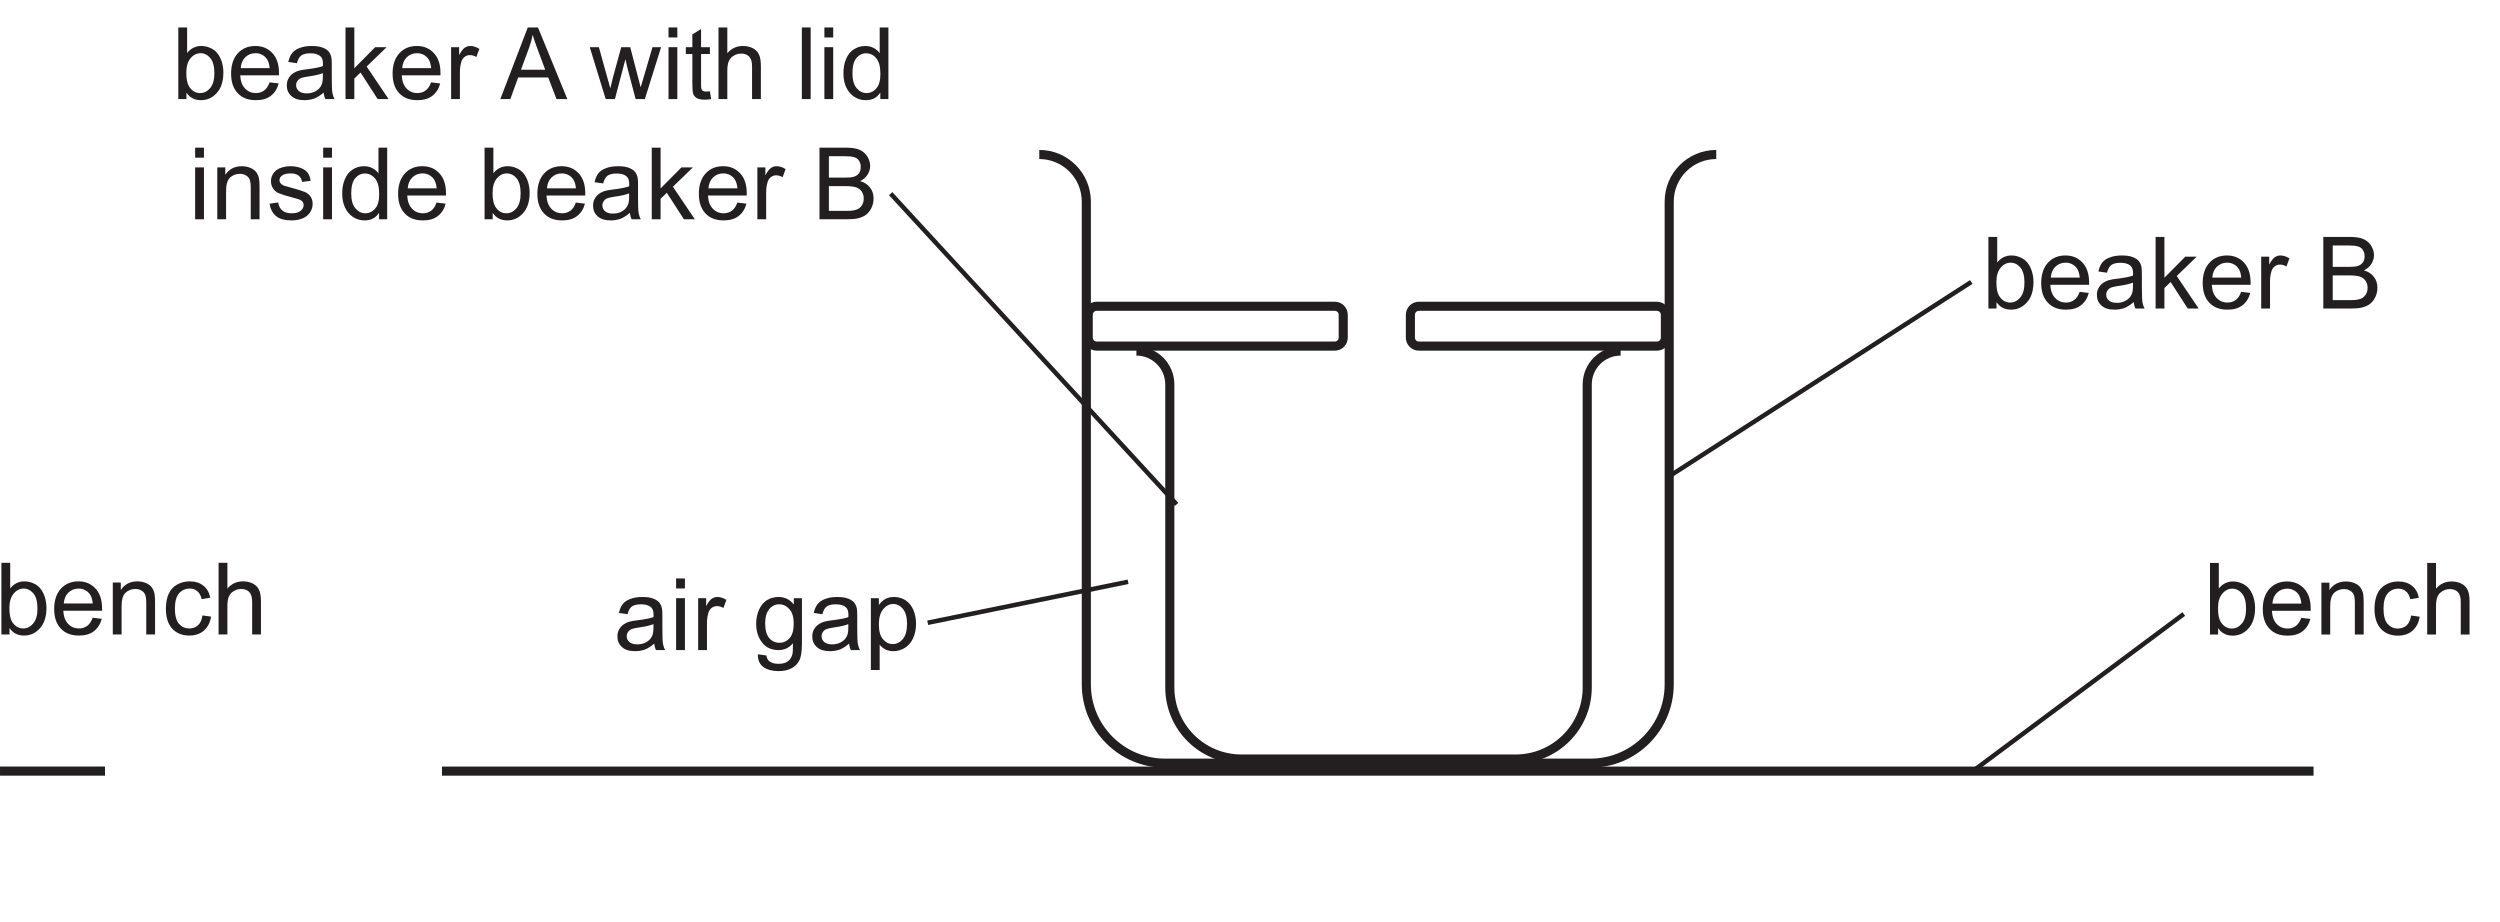
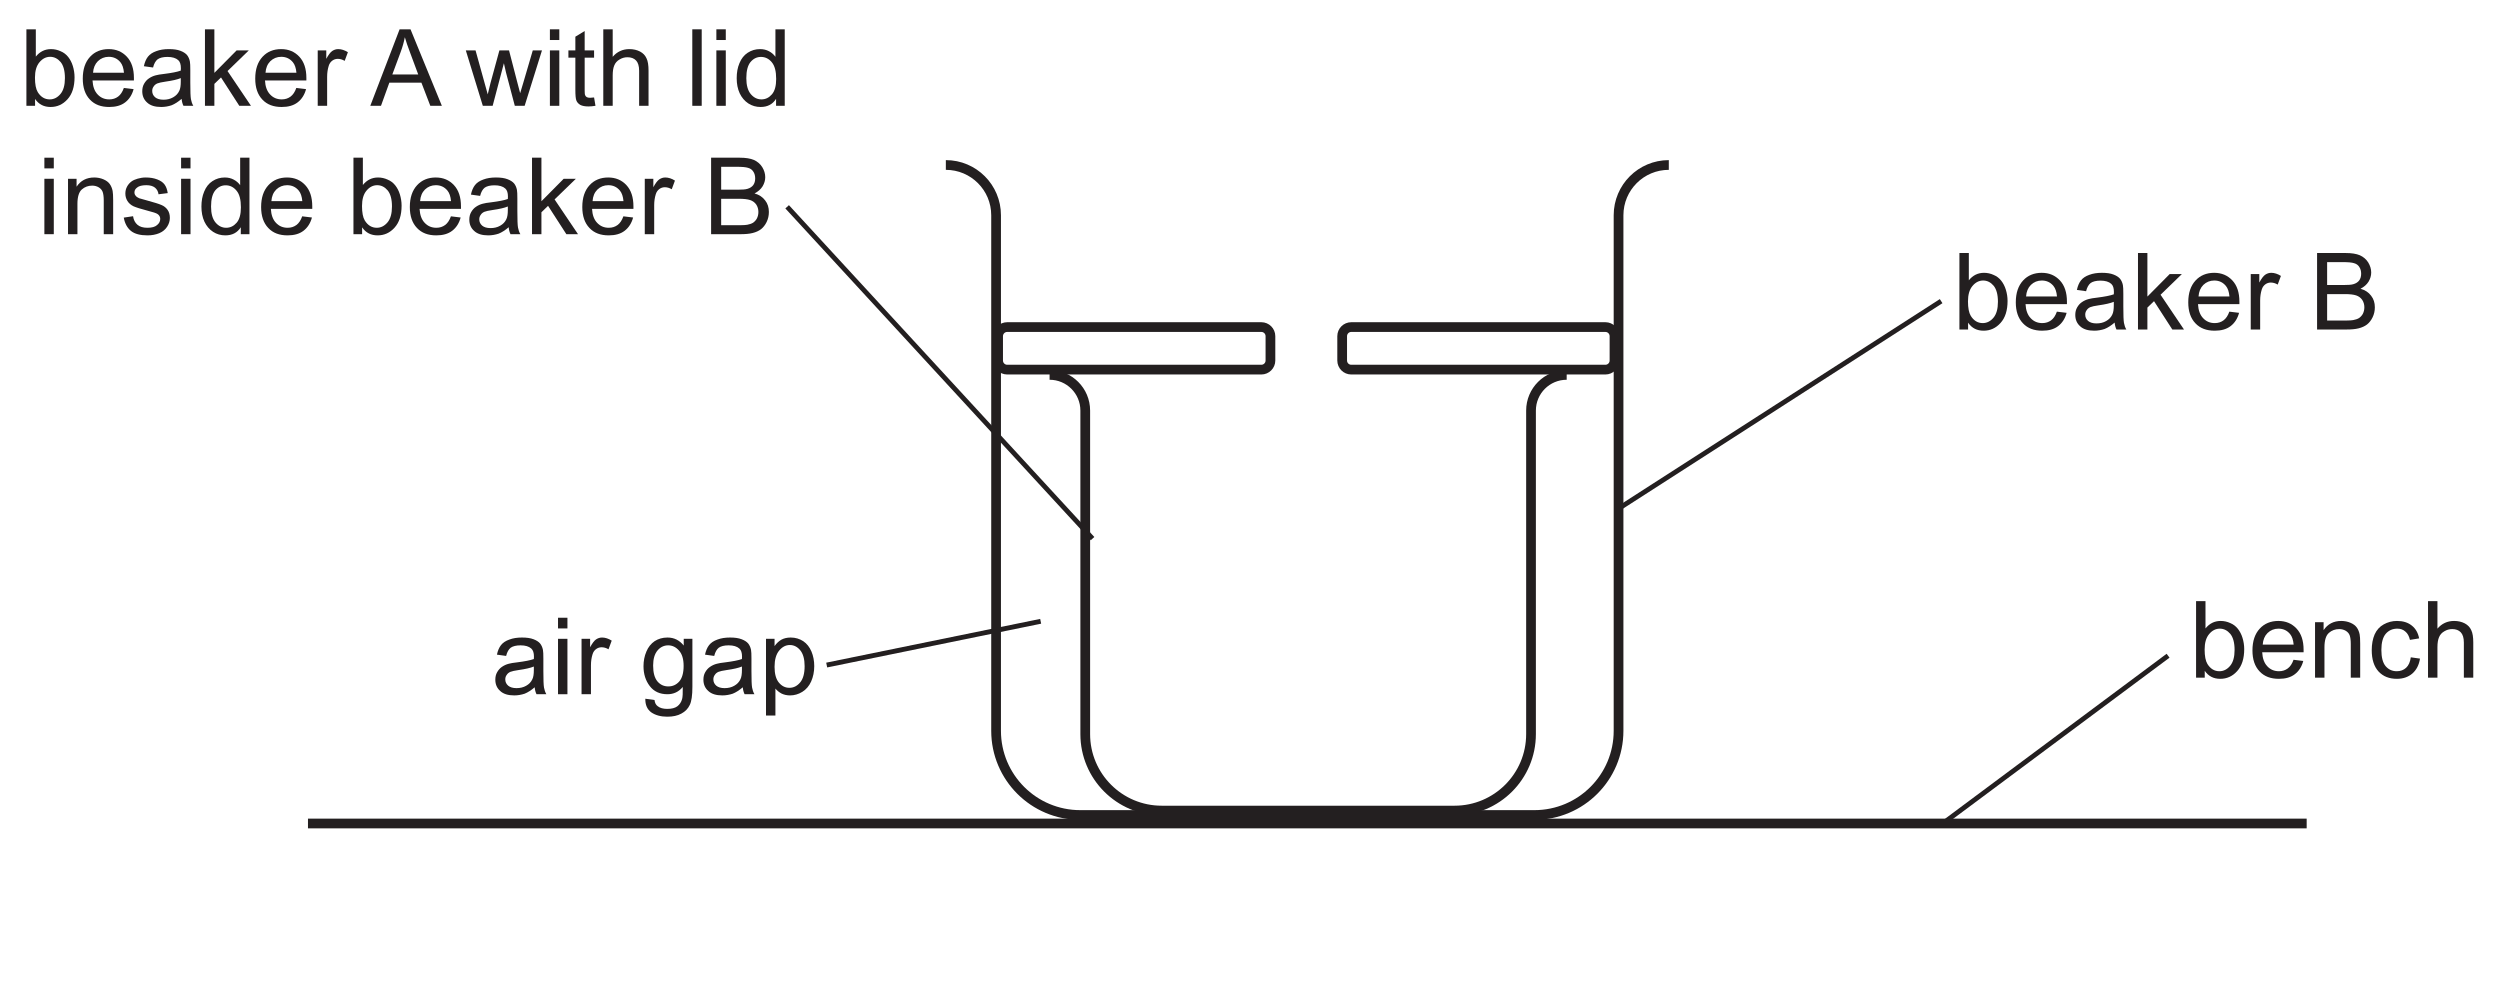
- <svg xmlns="http://www.w3.org/2000/svg" xmlns:xlink="http://www.w3.org/1999/xlink" data-id="0625_2022FM_62_q02b_fig2-3" data-width-mm="96.84" data-height-mm="35.68" data-measure="false" data-source="0625/62 FM 2022 p6" version="1.1" width="274.5" height="101.14" viewBox="0 0 274.5 101.14">
+ <svg xmlns="http://www.w3.org/2000/svg" xmlns:xlink="http://www.w3.org/1999/xlink" data-id="0625_2022FM_62_q02b_fig2-3" data-width-mm="90.68" data-height-mm="35.68" data-measure="false" data-source="0625/62 FM 2022 p6" version="1.1" width="257.043" height="101.14" viewBox="0 0 257.043 101.14">
  <defs>
    <clipPath id="clip_1">
-       <path transform="matrix(1,0,0,-1,-253.999,452.389)" d="M254 351.25H528.5V452.39H254Z" />
+       <path transform="matrix(1,0,0,-1,-270.863,452.389)" d="M270.863 351.25H527.907V452.39H270.863Z" />
    </clipPath>
    <clipPath id="clip_2">
-       <path transform="matrix(1,0,0,-1,-253.999,452.389)" d="M0 0H595.276V841.89H0Z" />
+       <path transform="matrix(1,0,0,-1,-270.863,452.389)" d="M0 0H595.276V841.89H0Z" />
    </clipPath>
    <clipPath id="clip_3">
-       <path transform="matrix(1,0,0,-1,-253.999,452.389)" d="M0 0H595.276V841.89H0Z" />
+       <path transform="matrix(1,0,0,-1,-270.863,452.389)" d="M0 0H595.276V841.89H0Z" />
    </clipPath>
    <clipPath id="clip_4">
-       <path transform="matrix(1,0,0,-1,-253.999,452.389)" d="M108.227 586.97H487.048V741.052H108.227Z" />
+       <path transform="matrix(1,0,0,-1,-270.863,452.389)" d="M108.227 586.97H487.048V741.052H108.227Z" />
    </clipPath>
    <clipPath id="clip_5">
-       <path transform="matrix(1,0,0,-1,-253.999,452.389)" d="M108.227 586.97H487.048V741.052H108.227Z" />
+       <path transform="matrix(1,0,0,-1,-270.863,452.389)" d="M108.227 586.97H487.048V741.052H108.227Z" />
    </clipPath>
    <clipPath id="clip_6">
-       <path transform="matrix(1,0,0,-1,-253.999,452.389)" d="M108.227 586.97H487.048V741.052H108.227Z" />
+       <path transform="matrix(1,0,0,-1,-270.863,452.389)" d="M108.227 586.97H487.048V741.052H108.227Z" />
    </clipPath>
    <clipPath id="clip_7">
-       <path transform="matrix(1,0,0,-1,-253.999,452.389)" d="M156.703 686.663C148.125 686.662 139.476 683.932 132.152 678.296 114.518 664.721 111.227 639.421 124.801 621.787 138.377 604.153 163.677 600.862 181.311 614.435 198.944 628.012 202.236 653.312 188.662 670.945 180.725 681.256 168.783 686.663 156.706 686.663 156.704 686.663 156.704 686.663 156.703 686.663" />
+       <path transform="matrix(1,0,0,-1,-270.863,452.389)" d="M156.703 686.663C148.125 686.662 139.476 683.932 132.152 678.296 114.518 664.721 111.227 639.421 124.801 621.787 138.377 604.153 163.677 600.862 181.311 614.435 198.944 628.012 202.236 653.312 188.662 670.945 180.725 681.256 168.783 686.663 156.706 686.663 156.704 686.663 156.704 686.663 156.703 686.663" />
    </clipPath>
    <clipPath id="clip_8">
-       <path transform="matrix(1,0,0,-1,-253.999,452.389)" d="M108.227 586.97H487.048V741.052H108.227Z" />
+       <path transform="matrix(1,0,0,-1,-270.863,452.389)" d="M108.227 586.97H487.048V741.052H108.227Z" />
    </clipPath>
    <clipPath id="clip_9">
-       <path transform="matrix(1,0,0,-1,-253.999,452.389)" d="M49.088 364.834H546.188V454.770H49.088Z" />
+       <path transform="matrix(1,0,0,-1,-270.863,452.389)" d="M49.088 364.834H546.188V454.770H49.088Z" />
    </clipPath>
-     <path id="font_10_69" d="M.146 0H.065V.715H.153V.460C.190 .506 .237 .530 .295 .530 .327 .530 .357 .523 .385 .510 .414 .498 .437 .480 .456 .456 .474 .433 .489 .405 .499 .372 .509 .339 .515 .304 .515 .267 .515 .178 .493 .109 .449 .061 .405 .012 .352-.011 .291-.011 .229-.011 .181 .013 .146 .064V0M.145 .263C.145 .201 .154 .156 .171 .128 .199 .083 .236 .060 .283 .060 .322 .060 .355 .077 .383 .110 .411 .143 .425 .193 .425 .259 .425 .327 .411 .377 .385 .409 .358 .441 .325 .458 .287 .458 .249 .458 .215 .441 .187 .407 .159 .374 .145 .326 .145 .263Z" />
-     <path id="font_10_72" d="M.420 .167 .511 .156C.497 .103 .470 .061 .432 .032 .393 .002 .343-.011 .283-.011 .207-.011 .147 .011 .103 .058 .058 .105 .036 .170 .036 .254 .036 .342 .059 .409 .104 .458 .148 .506 .207 .530 .278 .530 .348 .530 .404 .506 .448 .459 .492 .412 .514 .346 .514 .260 .514 .255 .514 .247 .514 .237H.127C.130 .180 .146 .136 .175 .106 .204 .075 .240 .060 .284 .060 .316 .060 .343 .069 .366 .086 .389 .103 .407 .130 .420 .167M.132 .309H.421C.417 .353 .406 .385 .388 .407 .360 .441 .324 .458 .279 .458 .239 .458 .205 .444 .177 .417 .150 .390 .135 .354 .132 .309Z" />
-     <path id="font_10_81" d="M.065 0V.518H.145V.444C.183 .501 .238 .530 .310 .530 .341 .530 .370 .524 .396 .513 .422 .502 .442 .487 .455 .469 .468 .451 .477 .429 .482 .404 .485 .388 .487 .359 .487 .318V0H.399V.315C.399 .351 .395 .378 .389 .395 .382 .413 .370 .427 .352 .438 .335 .448 .314 .454 .291 .454 .254 .454 .221 .442 .194 .418 .167 .394 .153 .349 .153 .283V0H.065Z" />
-     <path id="font_10_70" d="M.404 .190 .490 .178C.481 .119 .457 .072 .418 .038 .379 .005 .331-.011 .274-.011 .203-.011 .146 .011 .103 .057 .060 .104 .039 .170 .039 .257 .039 .313 .048 .362 .066 .404 .085 .446 .113 .477 .151 .498 .189 .519 .230 .530 .275 .530 .331 .530 .377 .516 .413 .487 .449 .459 .472 .419 .482 .367L.396 .353C.388 .388 .374 .414 .353 .431 .333 .449 .308 .458 .278 .458 .234 .458 .198 .442 .170 .410 .143 .378 .129 .328 .129 .259 .129 .190 .142 .139 .169 .107 .196 .076 .230 .060 .273 .060 .308 .060 .337 .071 .360 .092 .383 .113 .398 .146 .404 .190Z" />
-     <path id="font_10_75" d="M.065 0V.715H.153V.458C.194 .506 .246 .530 .309 .530 .347 .530 .380 .522 .409 .507 .437 .492 .457 .471 .469 .444 .482 .418 .488 .379 .488 .328V0H.400V.328C.400 .372 .390 .404 .371 .424 .352 .444 .325 .454 .291 .454 .264 .454 .240 .447 .217 .433 .194 .420 .178 .402 .168 .378 .158 .355 .153 .324 .153 .283V0H.065Z" />
-     <clipPath id="clip_11">
-       <path transform="matrix(1,0,0,-1,-253.999,452.389)" d="M49.088 364.834H546.188V454.770H49.088Z" />
+     <clipPath id="clip_10">
+       <path transform="matrix(1,0,0,-1,-270.863,452.389)" d="M49.088 364.834H546.188V454.770H49.088Z" />
    </clipPath>
-     <path id="font_10_68" d="M.404 .065C.371 .037 .340 .017 .310 .005 .280-.005 .247-.011 .213-.011 .156-.011 .112 .002 .082 .030 .051 .057 .036 .093 .036 .136 .036 .162 .041 .185 .053 .206 .065 .227 .080 .244 .098 .256 .117 .269 .138 .279 .162 .285 .179 .290 .205 .294 .240 .298 .311 .307 .363 .317 .396 .329 .397 .341 .397 .348 .397 .351 .397 .387 .389 .412 .372 .427 .350 .447 .316 .457 .272 .457 .231 .457 .200 .449 .180 .435 .161 .420 .146 .395 .137 .358L.051 .370C.059 .407 .071 .436 .089 .459 .107 .482 .133 .499 .167 .511 .201 .524 .240 .530 .285 .530 .329 .530 .365 .525 .393 .514 .420 .504 .441 .490 .454 .475 .467 .459 .476 .439 .481 .415 .484 .400 .485 .373 .485 .334V.217C.485 .135 .487 .084 .491 .062 .495 .040 .502 .019 .513 0H.421C.412 .018 .406 .040 .404 .065M.396 .259C.365 .246 .317 .235 .253 .226 .217 .221 .191 .215 .176 .209 .161 .202 .150 .193 .142 .180 .133 .168 .129 .154 .129 .139 .129 .115 .138 .096 .156 .080 .174 .065 .200 .057 .234 .057 .268 .057 .298 .064 .324 .079 .351 .094 .370 .114 .382 .140 .392 .160 .396 .189 .396 .227V.259Z" />
-     <path id="font_10_76" d="M.066 .615V.715H.154V.615H.066M.066 0V.518H.154V0H.066Z" />
-     <path id="font_10_85" d="M.064 0V.518H.144V.439C.164 .476 .182 .500 .199 .512 .217 .524 .235 .530 .256 .530 .285 .530 .316 .520 .346 .501L.316 .420C.294 .433 .273 .439 .251 .439 .232 .439 .215 .433 .200 .422 .184 .410 .173 .394 .167 .374 .157 .342 .152 .308 .152 .271V0H.064Z" />
-     <path id="font_10_3" d="" />
-     <path id="font_10_74" d="M.049-.042 .135-.054C.138-.081 .148-.100 .165-.112 .186-.129 .216-.137 .254-.137 .295-.137 .326-.129 .348-.113 .370-.096 .385-.074 .393-.044 .398-.026 .400 .010 .399 .068 .361 .022 .313 0 .256 0 .185 0 .129 .025 .090 .077 .051 .128 .032 .190 .032 .262 .032 .311 .041 .357 .059 .399 .076 .440 .102 .473 .136 .496 .170 .518 .210 .530 .256 .530 .318 .530 .368 .505 .408 .455V.518H.489V.070C.489-.010 .481-.068 .464-.101 .448-.135 .422-.162 .386-.181 .350-.201 .306-.210 .254-.210 .193-.210 .143-.196 .104-.169 .066-.141 .048-.099 .049-.042M.122 .268C.122 .200 .136 .151 .163 .119 .190 .088 .223 .073 .264 .073 .305 .073 .338 .088 .366 .119 .393 .150 .407 .199 .407 .265 .407 .328 .393 .376 .364 .408 .336 .440 .302 .457 .263 .457 .224 .457 .190 .441 .163 .409 .136 .377 .122 .330 .122 .268Z" />
-     <path id="font_10_83" d="M.065-.199V.518H.145V.450C.164 .477 .186 .497 .209 .510 .233 .523 .262 .530 .296 .530 .340 .530 .379 .518 .413 .496 .447 .473 .472 .441 .490 .399 .507 .358 .516 .312 .516 .263 .516 .210 .506 .162 .487 .119 .468 .077 .440 .044 .404 .022 .368-.000 .330-.011 .290-.011 .260-.011 .234-.005 .211 .006 .187 .019 .168 .034 .153 .053V-.199H.065M.145 .256C.145 .189 .159 .140 .186 .108 .213 .076 .245 .060 .284 .060 .323 .060 .356 .077 .384 .110 .412 .143 .426 .194 .426 .263 .426 .329 .412 .378 .385 .411 .358 .444 .325 .460 .288 .460 .250 .460 .217 .443 .188 .408 .159 .373 .145 .322 .145 .256Z" />
-     <path id="font_10_78" d="M.066 0V.715H.154V.308L.362 .518H.476L.277 .325 .496 0H.387L.216 .265 .154 .205V0H.066Z" />
-     <path id="font_10_36" d="M-.001 0 .273 .715H.375L.668 0H.560L.477 .216H.177L.099 0H-.001M.205 .293H.447L.373 .492C.350 .552 .333 .602 .322 .641 .313 .595 .300 .549 .283 .503L.205 .293Z" />
-     <path id="font_10_90" d="M.161 0 .002 .518H.093L.176 .219 .207 .107C.208 .113 .217 .149 .233 .214L.316 .518H.406L.484 .217 .510 .118 .540 .218 .628 .518H.714L.552 0H.460L.378 .310 .358 .398 .253 0H.161Z" />
-     <path id="font_10_87" d="M.257 .078 .270 .000C.245-.004 .223-.006 .204-.006 .172-.006 .147-.001 .129 .008 .112 .018 .099 .031 .092 .048 .085 .064 .082 .099 .082 .151V.450H.017V.518H.082V.646L.169 .699V.518H.257V.450H.169V.146C.169 .121 .170 .105 .174 .098 .177 .091 .182 .085 .189 .081 .196 .077 .206 .075 .219 .075 .229 .075 .241 .076 .257 .078Z" />
-     <path id="font_10_79" d="M.063 0V.715H.151V0H.063Z" />
-     <path id="font_10_71" d="M.402 0V.065C.369 .013 .321-.011 .257-.011 .215-.011 .177-.000 .143 .022 .108 .045 .081 .077 .062 .117 .043 .158 .034 .205 .034 .258 .034 .310 .042 .357 .060 .399 .077 .441 .103 .474 .137 .496 .172 .519 .210 .530 .253 .530 .284 .530 .312 .523 .336 .510 .361 .497 .381 .479 .396 .458V.715H.483V0H.402M.124 .258C.124 .192 .138 .142 .166 .109 .194 .076 .227 .060 .265 .060 .304 .060 .336 .076 .363 .107 .390 .138 .403 .186 .403 .251 .403 .322 .390 .374 .362 .407 .335 .440 .301 .457 .261 .457 .222 .457 .190 .441 .163 .409 .137 .377 .124 .327 .124 .258Z" />
-     <path id="font_10_86" d="M.030 .155 .117 .168C.122 .133 .136 .107 .158 .088 .180 .069 .211 .060 .251 .060 .292 .060 .322 .068 .341 .085 .361 .101 .371 .120 .371 .143 .371 .162 .362 .178 .345 .189 .333 .197 .303 .207 .255 .219 .190 .236 .146 .250 .121 .261 .096 .273 .077 .290 .064 .311 .051 .332 .045 .355 .045 .380 .045 .403 .050 .425 .061 .445 .071 .464 .086 .481 .104 .494 .118 .504 .136 .512 .160 .519 .184 .526 .209 .530 .236 .530 .277 .530 .312 .524 .343 .512 .374 .500 .396 .485 .411 .465 .426 .445 .436 .418 .441 .384L.355 .373C.352 .399 .340 .420 .322 .435 .303 .450 .276 .458 .242 .458 .202 .458 .173 .451 .156 .437 .138 .424 .130 .409 .130 .391 .130 .379 .133 .369 .141 .360 .148 .350 .159 .343 .174 .336 .183 .333 .209 .326 .252 .314 .314 .297 .357 .284 .382 .273 .407 .263 .426 .247 .440 .227 .454 .207 .461 .182 .461 .152 .461 .123 .452 .095 .435 .069 .418 .043 .394 .023 .361 .009 .329-.004 .293-.011 .252-.011 .185-.011 .133 .002 .098 .030 .063 .058 .040 .100 .030 .155Z" />
-     <path id="font_10_37" d="M.073 0V.715H.341C.396 .715 .440 .708 .473 .694 .506 .679 .532 .657 .551 .627 .569 .597 .579 .566 .579 .533 .579 .502 .570 .474 .554 .447 .537 .420 .512 .398 .479 .381 .522 .369 .555 .347 .578 .316 .602 .286 .613 .249 .613 .208 .613 .174 .606 .143 .592 .114 .578 .085 .560 .063 .540 .047 .519 .031 .493 .019 .461 .011 .430 .003 .391 0 .346 0H.073M.167 .416H.322C.364 .416 .394 .418 .413 .424 .437 .431 .455 .443 .467 .459 .479 .476 .485 .496 .485 .521 .485 .545 .480 .566 .468 .584 .457 .602 .441 .614 .419 .620 .398 .627 .362 .630 .311 .630H.167V.416M.167 .084H.346C.376 .084 .398 .086 .410 .088 .432 .092 .450 .098 .465 .107 .479 .117 .492 .130 .501 .147 .510 .165 .515 .185 .515 .208 .515 .234 .508 .257 .495 .277 .481 .297 .462 .311 .438 .319 .413 .327 .379 .331 .333 .331H.167V.084Z" />
+     <path id="font_11_68" d="M.404 .065C.371 .037 .340 .017 .310 .005 .280-.005 .247-.011 .213-.011 .156-.011 .112 .002 .082 .030 .051 .057 .036 .093 .036 .136 .036 .162 .041 .185 .053 .206 .065 .227 .080 .244 .098 .256 .117 .269 .138 .279 .162 .285 .179 .290 .205 .294 .240 .298 .311 .307 .363 .317 .396 .329 .397 .341 .397 .348 .397 .351 .397 .387 .389 .412 .372 .427 .350 .447 .316 .457 .272 .457 .231 .457 .200 .449 .180 .435 .161 .420 .146 .395 .137 .358L.051 .370C.059 .407 .071 .436 .089 .459 .107 .482 .133 .499 .167 .511 .201 .524 .240 .530 .285 .530 .329 .530 .365 .525 .393 .514 .420 .504 .441 .490 .454 .475 .467 .459 .476 .439 .481 .415 .484 .400 .485 .373 .485 .334V.217C.485 .135 .487 .084 .491 .062 .495 .040 .502 .019 .513 0H.421C.412 .018 .406 .040 .404 .065M.396 .259C.365 .246 .317 .235 .253 .226 .217 .221 .191 .215 .176 .209 .161 .202 .150 .193 .142 .180 .133 .168 .129 .154 .129 .139 .129 .115 .138 .096 .156 .080 .174 .065 .200 .057 .234 .057 .268 .057 .298 .064 .324 .079 .351 .094 .370 .114 .382 .140 .392 .160 .396 .189 .396 .227V.259Z" />
+     <path id="font_11_76" d="M.066 .615V.715H.154V.615H.066M.066 0V.518H.154V0H.066Z" />
+     <path id="font_11_85" d="M.064 0V.518H.144V.439C.164 .476 .182 .500 .199 .512 .217 .524 .235 .530 .256 .530 .285 .530 .316 .520 .346 .501L.316 .420C.294 .433 .273 .439 .251 .439 .232 .439 .215 .433 .200 .422 .184 .410 .173 .394 .167 .374 .157 .342 .152 .308 .152 .271V0H.064Z" />
+     <path id="font_11_3" d="" />
+     <path id="font_11_74" d="M.049-.042 .135-.054C.138-.081 .148-.100 .165-.112 .186-.129 .216-.137 .254-.137 .295-.137 .326-.129 .348-.113 .370-.096 .385-.074 .393-.044 .398-.026 .400 .010 .399 .068 .361 .022 .313 0 .256 0 .185 0 .129 .025 .090 .077 .051 .128 .032 .190 .032 .262 .032 .311 .041 .357 .059 .399 .076 .440 .102 .473 .136 .496 .170 .518 .210 .530 .256 .530 .318 .530 .368 .505 .408 .455V.518H.489V.070C.489-.010 .481-.068 .464-.101 .448-.135 .422-.162 .386-.181 .350-.201 .306-.210 .254-.210 .193-.210 .143-.196 .104-.169 .066-.141 .048-.099 .049-.042M.122 .268C.122 .200 .136 .151 .163 .119 .190 .088 .223 .073 .264 .073 .305 .073 .338 .088 .366 .119 .393 .150 .407 .199 .407 .265 .407 .328 .393 .376 .364 .408 .336 .440 .302 .457 .263 .457 .224 .457 .190 .441 .163 .409 .136 .377 .122 .330 .122 .268Z" />
+     <path id="font_11_83" d="M.065-.199V.518H.145V.450C.164 .477 .186 .497 .209 .510 .233 .523 .262 .530 .296 .530 .340 .530 .379 .518 .413 .496 .447 .473 .472 .441 .490 .399 .507 .358 .516 .312 .516 .263 .516 .210 .506 .162 .487 .119 .468 .077 .440 .044 .404 .022 .368-.000 .330-.011 .290-.011 .260-.011 .234-.005 .211 .006 .187 .019 .168 .034 .153 .053V-.199H.065M.145 .256C.145 .189 .159 .140 .186 .108 .213 .076 .245 .060 .284 .060 .323 .060 .356 .077 .384 .110 .412 .143 .426 .194 .426 .263 .426 .329 .412 .378 .385 .411 .358 .444 .325 .460 .288 .460 .250 .460 .217 .443 .188 .408 .159 .373 .145 .322 .145 .256Z" />
+     <path id="font_11_69" d="M.146 0H.065V.715H.153V.460C.190 .506 .237 .530 .295 .530 .327 .530 .357 .523 .385 .510 .414 .498 .437 .480 .456 .456 .474 .433 .489 .405 .499 .372 .509 .339 .515 .304 .515 .267 .515 .178 .493 .109 .449 .061 .405 .012 .352-.011 .291-.011 .229-.011 .181 .013 .146 .064V0M.145 .263C.145 .201 .154 .156 .171 .128 .199 .083 .236 .060 .283 .060 .322 .060 .355 .077 .383 .110 .411 .143 .425 .193 .425 .259 .425 .327 .411 .377 .385 .409 .358 .441 .325 .458 .287 .458 .249 .458 .215 .441 .187 .407 .159 .374 .145 .326 .145 .263Z" />
+     <path id="font_11_72" d="M.420 .167 .511 .156C.497 .103 .470 .061 .432 .032 .393 .002 .343-.011 .283-.011 .207-.011 .147 .011 .103 .058 .058 .105 .036 .170 .036 .254 .036 .342 .059 .409 .104 .458 .148 .506 .207 .530 .278 .530 .348 .530 .404 .506 .448 .459 .492 .412 .514 .346 .514 .260 .514 .255 .514 .247 .514 .237H.127C.130 .180 .146 .136 .175 .106 .204 .075 .240 .060 .284 .060 .316 .060 .343 .069 .366 .086 .389 .103 .407 .130 .420 .167M.132 .309H.421C.417 .353 .406 .385 .388 .407 .360 .441 .324 .458 .279 .458 .239 .458 .205 .444 .177 .417 .150 .390 .135 .354 .132 .309Z" />
+     <path id="font_11_78" d="M.066 0V.715H.154V.308L.362 .518H.476L.277 .325 .496 0H.387L.216 .265 .154 .205V0H.066Z" />
+     <path id="font_11_36" d="M-.001 0 .273 .715H.375L.668 0H.560L.477 .216H.177L.099 0H-.001M.205 .293H.447L.373 .492C.350 .552 .333 .602 .322 .641 .313 .595 .300 .549 .283 .503L.205 .293Z" />
+     <path id="font_11_90" d="M.161 0 .002 .518H.093L.176 .219 .207 .107C.208 .113 .217 .149 .233 .214L.316 .518H.406L.484 .217 .510 .118 .540 .218 .628 .518H.714L.552 0H.460L.378 .310 .358 .398 .253 0H.161Z" />
+     <path id="font_11_87" d="M.257 .078 .270 .000C.245-.004 .223-.006 .204-.006 .172-.006 .147-.001 .129 .008 .112 .018 .099 .031 .092 .048 .085 .064 .082 .099 .082 .151V.450H.017V.518H.082V.646L.169 .699V.518H.257V.450H.169V.146C.169 .121 .170 .105 .174 .098 .177 .091 .182 .085 .189 .081 .196 .077 .206 .075 .219 .075 .229 .075 .241 .076 .257 .078Z" />
+     <path id="font_11_75" d="M.065 0V.715H.153V.458C.194 .506 .246 .530 .309 .530 .347 .530 .380 .522 .409 .507 .437 .492 .457 .471 .469 .444 .482 .418 .488 .379 .488 .328V0H.400V.328C.400 .372 .390 .404 .371 .424 .352 .444 .325 .454 .291 .454 .264 .454 .240 .447 .217 .433 .194 .420 .178 .402 .168 .378 .158 .355 .153 .324 .153 .283V0H.065Z" />
+     <path id="font_11_79" d="M.063 0V.715H.151V0H.063Z" />
+     <path id="font_11_71" d="M.402 0V.065C.369 .013 .321-.011 .257-.011 .215-.011 .177-.000 .143 .022 .108 .045 .081 .077 .062 .117 .043 .158 .034 .205 .034 .258 .034 .310 .042 .357 .060 .399 .077 .441 .103 .474 .137 .496 .172 .519 .210 .530 .253 .530 .284 .530 .312 .523 .336 .510 .361 .497 .381 .479 .396 .458V.715H.483V0H.402M.124 .258C.124 .192 .138 .142 .166 .109 .194 .076 .227 .060 .265 .060 .304 .060 .336 .076 .363 .107 .390 .138 .403 .186 .403 .251 .403 .322 .390 .374 .362 .407 .335 .440 .301 .457 .261 .457 .222 .457 .190 .441 .163 .409 .137 .377 .124 .327 .124 .258Z" />
+     <path id="font_11_81" d="M.065 0V.518H.145V.444C.183 .501 .238 .530 .310 .530 .341 .530 .370 .524 .396 .513 .422 .502 .442 .487 .455 .469 .468 .451 .477 .429 .482 .404 .485 .388 .487 .359 .487 .318V0H.399V.315C.399 .351 .395 .378 .389 .395 .382 .413 .370 .427 .352 .438 .335 .448 .314 .454 .291 .454 .254 .454 .221 .442 .194 .418 .167 .394 .153 .349 .153 .283V0H.065Z" />
+     <path id="font_11_86" d="M.030 .155 .117 .168C.122 .133 .136 .107 .158 .088 .180 .069 .211 .060 .251 .060 .292 .060 .322 .068 .341 .085 .361 .101 .371 .120 .371 .143 .371 .162 .362 .178 .345 .189 .333 .197 .303 .207 .255 .219 .190 .236 .146 .250 .121 .261 .096 .273 .077 .290 .064 .311 .051 .332 .045 .355 .045 .380 .045 .403 .050 .425 .061 .445 .071 .464 .086 .481 .104 .494 .118 .504 .136 .512 .160 .519 .184 .526 .209 .530 .236 .530 .277 .530 .312 .524 .343 .512 .374 .500 .396 .485 .411 .465 .426 .445 .436 .418 .441 .384L.355 .373C.352 .399 .340 .420 .322 .435 .303 .450 .276 .458 .242 .458 .202 .458 .173 .451 .156 .437 .138 .424 .130 .409 .130 .391 .130 .379 .133 .369 .141 .360 .148 .350 .159 .343 .174 .336 .183 .333 .209 .326 .252 .314 .314 .297 .357 .284 .382 .273 .407 .263 .426 .247 .440 .227 .454 .207 .461 .182 .461 .152 .461 .123 .452 .095 .435 .069 .418 .043 .394 .023 .361 .009 .329-.004 .293-.011 .252-.011 .185-.011 .133 .002 .098 .030 .063 .058 .040 .100 .030 .155Z" />
+     <path id="font_11_37" d="M.073 0V.715H.341C.396 .715 .440 .708 .473 .694 .506 .679 .532 .657 .551 .627 .569 .597 .579 .566 .579 .533 .579 .502 .570 .474 .554 .447 .537 .420 .512 .398 .479 .381 .522 .369 .555 .347 .578 .316 .602 .286 .613 .249 .613 .208 .613 .174 .606 .143 .592 .114 .578 .085 .560 .063 .540 .047 .519 .031 .493 .019 .461 .011 .430 .003 .391 0 .346 0H.073M.167 .416H.322C.364 .416 .394 .418 .413 .424 .437 .431 .455 .443 .467 .459 .479 .476 .485 .496 .485 .521 .485 .545 .480 .566 .468 .584 .457 .602 .441 .614 .419 .620 .398 .627 .362 .630 .311 .630H.167V.416M.167 .084H.346C.376 .084 .398 .086 .410 .088 .432 .092 .450 .098 .465 .107 .479 .117 .492 .130 .501 .147 .510 .165 .515 .185 .515 .208 .515 .234 .508 .257 .495 .277 .481 .297 .462 .311 .438 .319 .413 .327 .379 .331 .333 .331H.167V.084Z" />
+     <path id="font_11_70" d="M.404 .190 .490 .178C.481 .119 .457 .072 .418 .038 .379 .005 .331-.011 .274-.011 .203-.011 .146 .011 .103 .057 .060 .104 .039 .170 .039 .257 .039 .313 .048 .362 .066 .404 .085 .446 .113 .477 .151 .498 .189 .519 .230 .530 .275 .530 .331 .530 .377 .516 .413 .487 .449 .459 .472 .419 .482 .367L.396 .353C.388 .388 .374 .414 .353 .431 .333 .449 .308 .458 .278 .458 .234 .458 .198 .442 .170 .410 .143 .378 .129 .328 .129 .259 .129 .190 .142 .139 .169 .107 .196 .076 .230 .060 .273 .060 .308 .060 .337 .071 .360 .092 .383 .113 .398 .146 .404 .190Z" />
    <clipPath id="clip_12">
-       <path transform="matrix(1,0,0,-1,-253.999,452.389)" d="M49.088 364.834H546.188V454.770H49.088Z" />
+       <path transform="matrix(1,0,0,-1,-270.863,452.389)" d="M49.088 364.834H546.188V454.770H49.088Z" />
    </clipPath>
  </defs>
  <g clip-path="url(#clip_1)">
    <g clip-path="url(#clip_2)">
      <g clip-path="url(#clip_3)" />
      <g clip-path="url(#clip_4)" />
      <g clip-path="url(#clip_5)" />
      <g clip-path="url(#clip_6)" />
      <g clip-path="url(#clip_7)" />
      <g clip-path="url(#clip_8)" />
-       <path transform="matrix(1,0,0,-1,-193.971,84.669)" stroke-width="1" stroke-linecap="butt" stroke-miterlimit="4" stroke-linejoin="miter" fill="none" stroke="#231f20" d="M0 0H205.5" />
      <g clip-path="url(#clip_9)" />
-       <use data-text="b" xlink:href="#font_10_69" transform="matrix(11,0,0,-11,-.562,69.663)" fill="#231f20" />
-       <use data-text="e" xlink:href="#font_10_72" transform="matrix(11,0,0,-11,5.553,69.663)" fill="#231f20" />
-       <use data-text="n" xlink:href="#font_10_81" transform="matrix(11,0,0,-11,11.669,69.663)" fill="#231f20" />
-       <use data-text="c" xlink:href="#font_10_70" transform="matrix(11,0,0,-11,17.785,69.663)" fill="#231f20" />
-       <use data-text="h" xlink:href="#font_10_75" transform="matrix(11,0,0,-11,23.285,69.663)" fill="#231f20" />
-       <path transform="matrix(1,0,0,-1,48.528,84.669)" stroke-width="1" stroke-linecap="butt" stroke-miterlimit="4" stroke-linejoin="miter" fill="none" stroke="#231f20" d="M0 0H205.5" />
-       <g clip-path="url(#clip_11)">
-         <path transform="matrix(1,0,0,-1,177.945,38.546)" stroke-width="1" stroke-linecap="butt" stroke-miterlimit="4" stroke-linejoin="miter" fill="none" stroke="#231f20" d="M0 0V0C-2.025 0-3.667-1.642-3.667-3.667V-36.933C-3.667-41.275-7.186-44.794-11.527-44.794H-25.417-27.75-41.64C-45.981-44.794-49.5-41.275-49.5-36.933V-3.667C-49.5-1.642-51.142 0-53.167 0" />
-         <path transform="matrix(1,0,0,-1,146.551,38.004)" stroke-width="1" stroke-linecap="butt" stroke-miterlimit="4" stroke-linejoin="miter" fill="none" stroke="#231f20" d="M0 0H-26.13C-26.646 0-27.065 .419-27.065 .935V3.44C-27.065 3.956-26.646 4.375-26.13 4.375H0C.516 4.375 .935 3.956 .935 3.44V.935C.935 .419 .516 0 0 0Z" />
-         <path transform="matrix(1,0,0,-1,181.926,38.004)" stroke-width="1" stroke-linecap="butt" stroke-miterlimit="4" stroke-linejoin="miter" fill="none" stroke="#231f20" d="M0 0H-26.13C-26.646 0-27.065 .419-27.065 .935V3.44C-27.065 3.956-26.646 4.375-26.13 4.375H0C.516 4.375 .935 3.956 .935 3.44V.935C.935 .419 .516 0 0 0Z" />
+       <path transform="matrix(1,0,0,-1,31.665,84.669)" stroke-width="1" stroke-linecap="butt" stroke-miterlimit="4" stroke-linejoin="miter" fill="none" stroke="#231f20" d="M0 0H205.5" />
+       <g clip-path="url(#clip_10)">
+         <path transform="matrix(1,0,0,-1,161.082,38.546)" stroke-width="1" stroke-linecap="butt" stroke-miterlimit="4" stroke-linejoin="miter" fill="none" stroke="#231f20" d="M0 0V0C-2.025 0-3.667-1.642-3.667-3.667V-36.933C-3.667-41.275-7.186-44.794-11.527-44.794H-25.417-27.75-41.64C-45.981-44.794-49.5-41.275-49.5-36.933V-3.667C-49.5-1.642-51.142 0-53.167 0" />
+         <path transform="matrix(1,0,0,-1,129.688,38.004)" stroke-width="1" stroke-linecap="butt" stroke-miterlimit="4" stroke-linejoin="miter" fill="none" stroke="#231f20" d="M0 0H-26.13C-26.646 0-27.065 .419-27.065 .935V3.44C-27.065 3.956-26.646 4.375-26.13 4.375H0C.516 4.375 .935 3.956 .935 3.44V.935C.935 .419 .516 0 0 0Z" />
+         <path transform="matrix(1,0,0,-1,165.063,38.004)" stroke-width="1" stroke-linecap="butt" stroke-miterlimit="4" stroke-linejoin="miter" fill="none" stroke="#231f20" d="M0 0H-26.13C-26.646 0-27.065 .419-27.065 .935V3.44C-27.065 3.956-26.646 4.375-26.13 4.375H0C.516 4.375 .935 3.956 .935 3.44V.935C.935 .419 .516 0 0 0Z" />
      </g>
-       <path transform="matrix(1,0,0,-1,129.195,55.379)" stroke-width=".5" stroke-linecap="butt" stroke-miterlimit="4" stroke-linejoin="miter" fill="none" stroke="#231f20" d="M0 0-31.4 34.116" />
-       <path transform="matrix(1,0,0,-1,123.861,63.879)" stroke-width=".5" stroke-linecap="butt" stroke-miterlimit="4" stroke-linejoin="miter" fill="none" stroke="#231f20" d="M0 0-22-4.5" />
-       <path transform="matrix(1,0,0,-1,216.278,84.919)" stroke-width=".5" stroke-linecap="butt" stroke-miterlimit="4" stroke-linejoin="miter" fill="none" stroke="#231f20" d="M0 0 23.5 17.5" />
-       <use data-text="a" xlink:href="#font_10_68" transform="matrix(11,0,0,-11,67.395,71.379)" fill="#231f20" />
-       <use data-text="i" xlink:href="#font_10_76" transform="matrix(11,0,0,-11,73.511,71.379)" fill="#231f20" />
-       <use data-text="r" xlink:href="#font_10_85" transform="matrix(11,0,0,-11,75.953,71.379)" fill="#231f20" />
-       <use data-text="g" xlink:href="#font_10_74" transform="matrix(11,0,0,-11,82.674,71.379)" fill="#231f20" />
-       <use data-text="a" xlink:href="#font_10_68" transform="matrix(11,0,0,-11,88.790,71.379)" fill="#231f20" />
-       <use data-text="p" xlink:href="#font_10_83" transform="matrix(11,0,0,-11,94.906,71.379)" fill="#231f20" />
-       <use data-text="b" xlink:href="#font_10_69" transform="matrix(11,0,0,-11,18.863,10.879)" fill="#231f20" />
-       <use data-text="e" xlink:href="#font_10_72" transform="matrix(11,0,0,-11,24.979,10.879)" fill="#231f20" />
-       <use data-text="a" xlink:href="#font_10_68" transform="matrix(11,0,0,-11,31.095,10.879)" fill="#231f20" />
-       <use data-text="k" xlink:href="#font_10_78" transform="matrix(11,0,0,-11,37.211,10.879)" fill="#231f20" />
-       <use data-text="e" xlink:href="#font_10_72" transform="matrix(11,0,0,-11,42.711,10.879)" fill="#231f20" />
-       <use data-text="r" xlink:href="#font_10_85" transform="matrix(11,0,0,-11,48.827,10.879)" fill="#231f20" />
-       <use data-text="A" xlink:href="#font_10_36" transform="matrix(11,0,0,-11,54.946,10.879)" fill="#231f20" />
-       <use data-text="w" xlink:href="#font_10_90" transform="matrix(11,0,0,-11,64.734,10.879)" fill="#231f20" />
-       <use data-text="i" xlink:href="#font_10_76" transform="matrix(11,0,0,-11,72.676,10.879)" fill="#231f20" />
-       <use data-text="t" xlink:href="#font_10_87" transform="matrix(11,0,0,-11,75.118,10.879)" fill="#231f20" />
-       <use data-text="h" xlink:href="#font_10_75" transform="matrix(11,0,0,-11,78.176,10.879)" fill="#231f20" />
-       <use data-text="l" xlink:href="#font_10_79" transform="matrix(11,0,0,-11,87.350,10.879)" fill="#231f20" />
-       <use data-text="i" xlink:href="#font_10_76" transform="matrix(11,0,0,-11,89.792,10.879)" fill="#231f20" />
-       <use data-text="d" xlink:href="#font_10_71" transform="matrix(11,0,0,-11,92.234,10.879)" fill="#231f20" />
-       <use data-text="i" xlink:href="#font_10_76" transform="matrix(11,0,0,-11,20.700,24.079)" fill="#231f20" />
-       <use data-text="n" xlink:href="#font_10_81" transform="matrix(11,0,0,-11,23.142,24.079)" fill="#231f20" />
-       <use data-text="s" xlink:href="#font_10_86" transform="matrix(11,0,0,-11,29.258,24.079)" fill="#231f20" />
-       <use data-text="i" xlink:href="#font_10_76" transform="matrix(11,0,0,-11,34.758,24.079)" fill="#231f20" />
-       <use data-text="d" xlink:href="#font_10_71" transform="matrix(11,0,0,-11,37.200,24.079)" fill="#231f20" />
-       <use data-text="e" xlink:href="#font_10_72" transform="matrix(11,0,0,-11,43.316,24.079)" fill="#231f20" />
-       <use data-text="b" xlink:href="#font_10_69" transform="matrix(11,0,0,-11,52.490,24.079)" fill="#231f20" />
-       <use data-text="e" xlink:href="#font_10_72" transform="matrix(11,0,0,-11,58.606,24.079)" fill="#231f20" />
-       <use data-text="a" xlink:href="#font_10_68" transform="matrix(11,0,0,-11,64.722,24.079)" fill="#231f20" />
-       <use data-text="k" xlink:href="#font_10_78" transform="matrix(11,0,0,-11,70.838,24.079)" fill="#231f20" />
-       <use data-text="e" xlink:href="#font_10_72" transform="matrix(11,0,0,-11,76.338,24.079)" fill="#231f20" />
-       <use data-text="r" xlink:href="#font_10_85" transform="matrix(11,0,0,-11,82.454,24.079)" fill="#231f20" />
-       <use data-text="B" xlink:href="#font_10_37" transform="matrix(11,0,0,-11,89.175,24.079)" fill="#231f20" />
-       <use data-text="b" xlink:href="#font_10_69" transform="matrix(11,0,0,-11,217.611,33.880)" fill="#231f20" />
-       <use data-text="e" xlink:href="#font_10_72" transform="matrix(11,0,0,-11,223.727,33.880)" fill="#231f20" />
-       <use data-text="a" xlink:href="#font_10_68" transform="matrix(11,0,0,-11,229.843,33.880)" fill="#231f20" />
-       <use data-text="k" xlink:href="#font_10_78" transform="matrix(11,0,0,-11,235.959,33.880)" fill="#231f20" />
-       <use data-text="e" xlink:href="#font_10_72" transform="matrix(11,0,0,-11,241.459,33.880)" fill="#231f20" />
-       <use data-text="r" xlink:href="#font_10_85" transform="matrix(11,0,0,-11,247.575,33.880)" fill="#231f20" />
-       <use data-text="B" xlink:href="#font_10_37" transform="matrix(11,0,0,-11,254.296,33.880)" fill="#231f20" />
-       <use data-text="b" xlink:href="#font_10_69" transform="matrix(11,0,0,-11,241.943,69.674)" fill="#231f20" />
-       <use data-text="e" xlink:href="#font_10_72" transform="matrix(11,0,0,-11,248.059,69.674)" fill="#231f20" />
-       <use data-text="n" xlink:href="#font_10_81" transform="matrix(11,0,0,-11,254.175,69.674)" fill="#231f20" />
-       <use data-text="c" xlink:href="#font_10_70" transform="matrix(11,0,0,-11,260.291,69.674)" fill="#231f20" />
-       <use data-text="h" xlink:href="#font_10_75" transform="matrix(11,0,0,-11,265.791,69.674)" fill="#231f20" />
+       <path transform="matrix(1,0,0,-1,112.332,55.379)" stroke-width=".5" stroke-linecap="butt" stroke-miterlimit="4" stroke-linejoin="miter" fill="none" stroke="#231f20" d="M0 0-31.4 34.116" />
+       <path transform="matrix(1,0,0,-1,106.998,63.879)" stroke-width=".5" stroke-linecap="butt" stroke-miterlimit="4" stroke-linejoin="miter" fill="none" stroke="#231f20" d="M0 0-22-4.5" />
+       <path transform="matrix(1,0,0,-1,199.415,84.919)" stroke-width=".5" stroke-linecap="butt" stroke-miterlimit="4" stroke-linejoin="miter" fill="none" stroke="#231f20" d="M0 0 23.5 17.5" />
+       <use data-text="a" xlink:href="#font_11_68" transform="matrix(11,0,0,-11,50.532,71.379)" fill="#231f20" />
+       <use data-text="i" xlink:href="#font_11_76" transform="matrix(11,0,0,-11,56.648,71.379)" fill="#231f20" />
+       <use data-text="r" xlink:href="#font_11_85" transform="matrix(11,0,0,-11,59.089,71.379)" fill="#231f20" />
+       <use data-text="g" xlink:href="#font_11_74" transform="matrix(11,0,0,-11,65.811,71.379)" fill="#231f20" />
+       <use data-text="a" xlink:href="#font_11_68" transform="matrix(11,0,0,-11,71.927,71.379)" fill="#231f20" />
+       <use data-text="p" xlink:href="#font_11_83" transform="matrix(11,0,0,-11,78.043,71.379)" fill="#231f20" />
+       <use data-text="b" xlink:href="#font_11_69" transform="matrix(11,0,0,-11,2,10.879)" fill="#231f20" />
+       <use data-text="e" xlink:href="#font_11_72" transform="matrix(11,0,0,-11,8.115,10.879)" fill="#231f20" />
+       <use data-text="a" xlink:href="#font_11_68" transform="matrix(11,0,0,-11,14.231,10.879)" fill="#231f20" />
+       <use data-text="k" xlink:href="#font_11_78" transform="matrix(11,0,0,-11,20.347,10.879)" fill="#231f20" />
+       <use data-text="e" xlink:href="#font_11_72" transform="matrix(11,0,0,-11,25.847,10.879)" fill="#231f20" />
+       <use data-text="r" xlink:href="#font_11_85" transform="matrix(11,0,0,-11,31.963,10.879)" fill="#231f20" />
+       <use data-text="A" xlink:href="#font_11_36" transform="matrix(11,0,0,-11,38.083,10.879)" fill="#231f20" />
+       <use data-text="w" xlink:href="#font_11_90" transform="matrix(11,0,0,-11,47.871,10.879)" fill="#231f20" />
+       <use data-text="i" xlink:href="#font_11_76" transform="matrix(11,0,0,-11,55.813,10.879)" fill="#231f20" />
+       <use data-text="t" xlink:href="#font_11_87" transform="matrix(11,0,0,-11,58.255,10.879)" fill="#231f20" />
+       <use data-text="h" xlink:href="#font_11_75" transform="matrix(11,0,0,-11,61.313,10.879)" fill="#231f20" />
+       <use data-text="l" xlink:href="#font_11_79" transform="matrix(11,0,0,-11,70.487,10.879)" fill="#231f20" />
+       <use data-text="i" xlink:href="#font_11_76" transform="matrix(11,0,0,-11,72.929,10.879)" fill="#231f20" />
+       <use data-text="d" xlink:href="#font_11_71" transform="matrix(11,0,0,-11,75.371,10.879)" fill="#231f20" />
+       <use data-text="i" xlink:href="#font_11_76" transform="matrix(11,0,0,-11,3.837,24.079)" fill="#231f20" />
+       <use data-text="n" xlink:href="#font_11_81" transform="matrix(11,0,0,-11,6.278,24.079)" fill="#231f20" />
+       <use data-text="s" xlink:href="#font_11_86" transform="matrix(11,0,0,-11,12.394,24.079)" fill="#231f20" />
+       <use data-text="i" xlink:href="#font_11_76" transform="matrix(11,0,0,-11,17.894,24.079)" fill="#231f20" />
+       <use data-text="d" xlink:href="#font_11_71" transform="matrix(11,0,0,-11,20.336,24.079)" fill="#231f20" />
+       <use data-text="e" xlink:href="#font_11_72" transform="matrix(11,0,0,-11,26.452,24.079)" fill="#231f20" />
+       <use data-text="b" xlink:href="#font_11_69" transform="matrix(11,0,0,-11,35.626,24.079)" fill="#231f20" />
+       <use data-text="e" xlink:href="#font_11_72" transform="matrix(11,0,0,-11,41.742,24.079)" fill="#231f20" />
+       <use data-text="a" xlink:href="#font_11_68" transform="matrix(11,0,0,-11,47.858,24.079)" fill="#231f20" />
+       <use data-text="k" xlink:href="#font_11_78" transform="matrix(11,0,0,-11,53.974,24.079)" fill="#231f20" />
+       <use data-text="e" xlink:href="#font_11_72" transform="matrix(11,0,0,-11,59.474,24.079)" fill="#231f20" />
+       <use data-text="r" xlink:href="#font_11_85" transform="matrix(11,0,0,-11,65.590,24.079)" fill="#231f20" />
+       <use data-text="B" xlink:href="#font_11_37" transform="matrix(11,0,0,-11,72.311,24.079)" fill="#231f20" />
+       <use data-text="b" xlink:href="#font_11_69" transform="matrix(11,0,0,-11,200.747,33.880)" fill="#231f20" />
+       <use data-text="e" xlink:href="#font_11_72" transform="matrix(11,0,0,-11,206.863,33.880)" fill="#231f20" />
+       <use data-text="a" xlink:href="#font_11_68" transform="matrix(11,0,0,-11,212.979,33.880)" fill="#231f20" />
+       <use data-text="k" xlink:href="#font_11_78" transform="matrix(11,0,0,-11,219.095,33.880)" fill="#231f20" />
+       <use data-text="e" xlink:href="#font_11_72" transform="matrix(11,0,0,-11,224.595,33.880)" fill="#231f20" />
+       <use data-text="r" xlink:href="#font_11_85" transform="matrix(11,0,0,-11,230.711,33.880)" fill="#231f20" />
+       <use data-text="B" xlink:href="#font_11_37" transform="matrix(11,0,0,-11,237.432,33.880)" fill="#231f20" />
+       <use data-text="b" xlink:href="#font_11_69" transform="matrix(11,0,0,-11,225.079,69.674)" fill="#231f20" />
+       <use data-text="e" xlink:href="#font_11_72" transform="matrix(11,0,0,-11,231.195,69.674)" fill="#231f20" />
+       <use data-text="n" xlink:href="#font_11_81" transform="matrix(11,0,0,-11,237.311,69.674)" fill="#231f20" />
+       <use data-text="c" xlink:href="#font_11_70" transform="matrix(11,0,0,-11,243.427,69.674)" fill="#231f20" />
+       <use data-text="h" xlink:href="#font_11_75" transform="matrix(11,0,0,-11,248.927,69.674)" fill="#231f20" />
      <g clip-path="url(#clip_12)">
-         <path transform="matrix(1,0,0,-1,188.445,16.963)" stroke-width="1" stroke-linecap="butt" stroke-miterlimit="4" stroke-linejoin="miter" fill="none" stroke="#231f20" d="M0 0V0C-2.853 0-5.167-2.313-5.167-5.167V-58.179C-5.167-62.959-9.041-66.833-13.821-66.833H-36.167-38.167-60.512C-65.292-66.833-69.167-62.959-69.167-58.179V-5.167C-69.167-2.313-71.48 0-74.333 0" />
+         <path transform="matrix(1,0,0,-1,171.582,16.963)" stroke-width="1" stroke-linecap="butt" stroke-miterlimit="4" stroke-linejoin="miter" fill="none" stroke="#231f20" d="M0 0V0C-2.853 0-5.167-2.313-5.167-5.167V-58.179C-5.167-62.959-9.041-66.833-13.821-66.833H-36.167-38.167-60.512C-65.292-66.833-69.167-62.959-69.167-58.179V-5.167C-69.167-2.313-71.48 0-74.333 0" />
      </g>
-       <path transform="matrix(1,0,0,-1,216.445,30.963)" stroke-width=".5" stroke-linecap="butt" stroke-miterlimit="4" stroke-linejoin="miter" fill="none" stroke="#231f20" d="M0 0-33.167-21.333" />
+       <path transform="matrix(1,0,0,-1,199.582,30.963)" stroke-width=".5" stroke-linecap="butt" stroke-miterlimit="4" stroke-linejoin="miter" fill="none" stroke="#231f20" d="M0 0-33.167-21.333" />
    </g>
  </g>
</svg>
